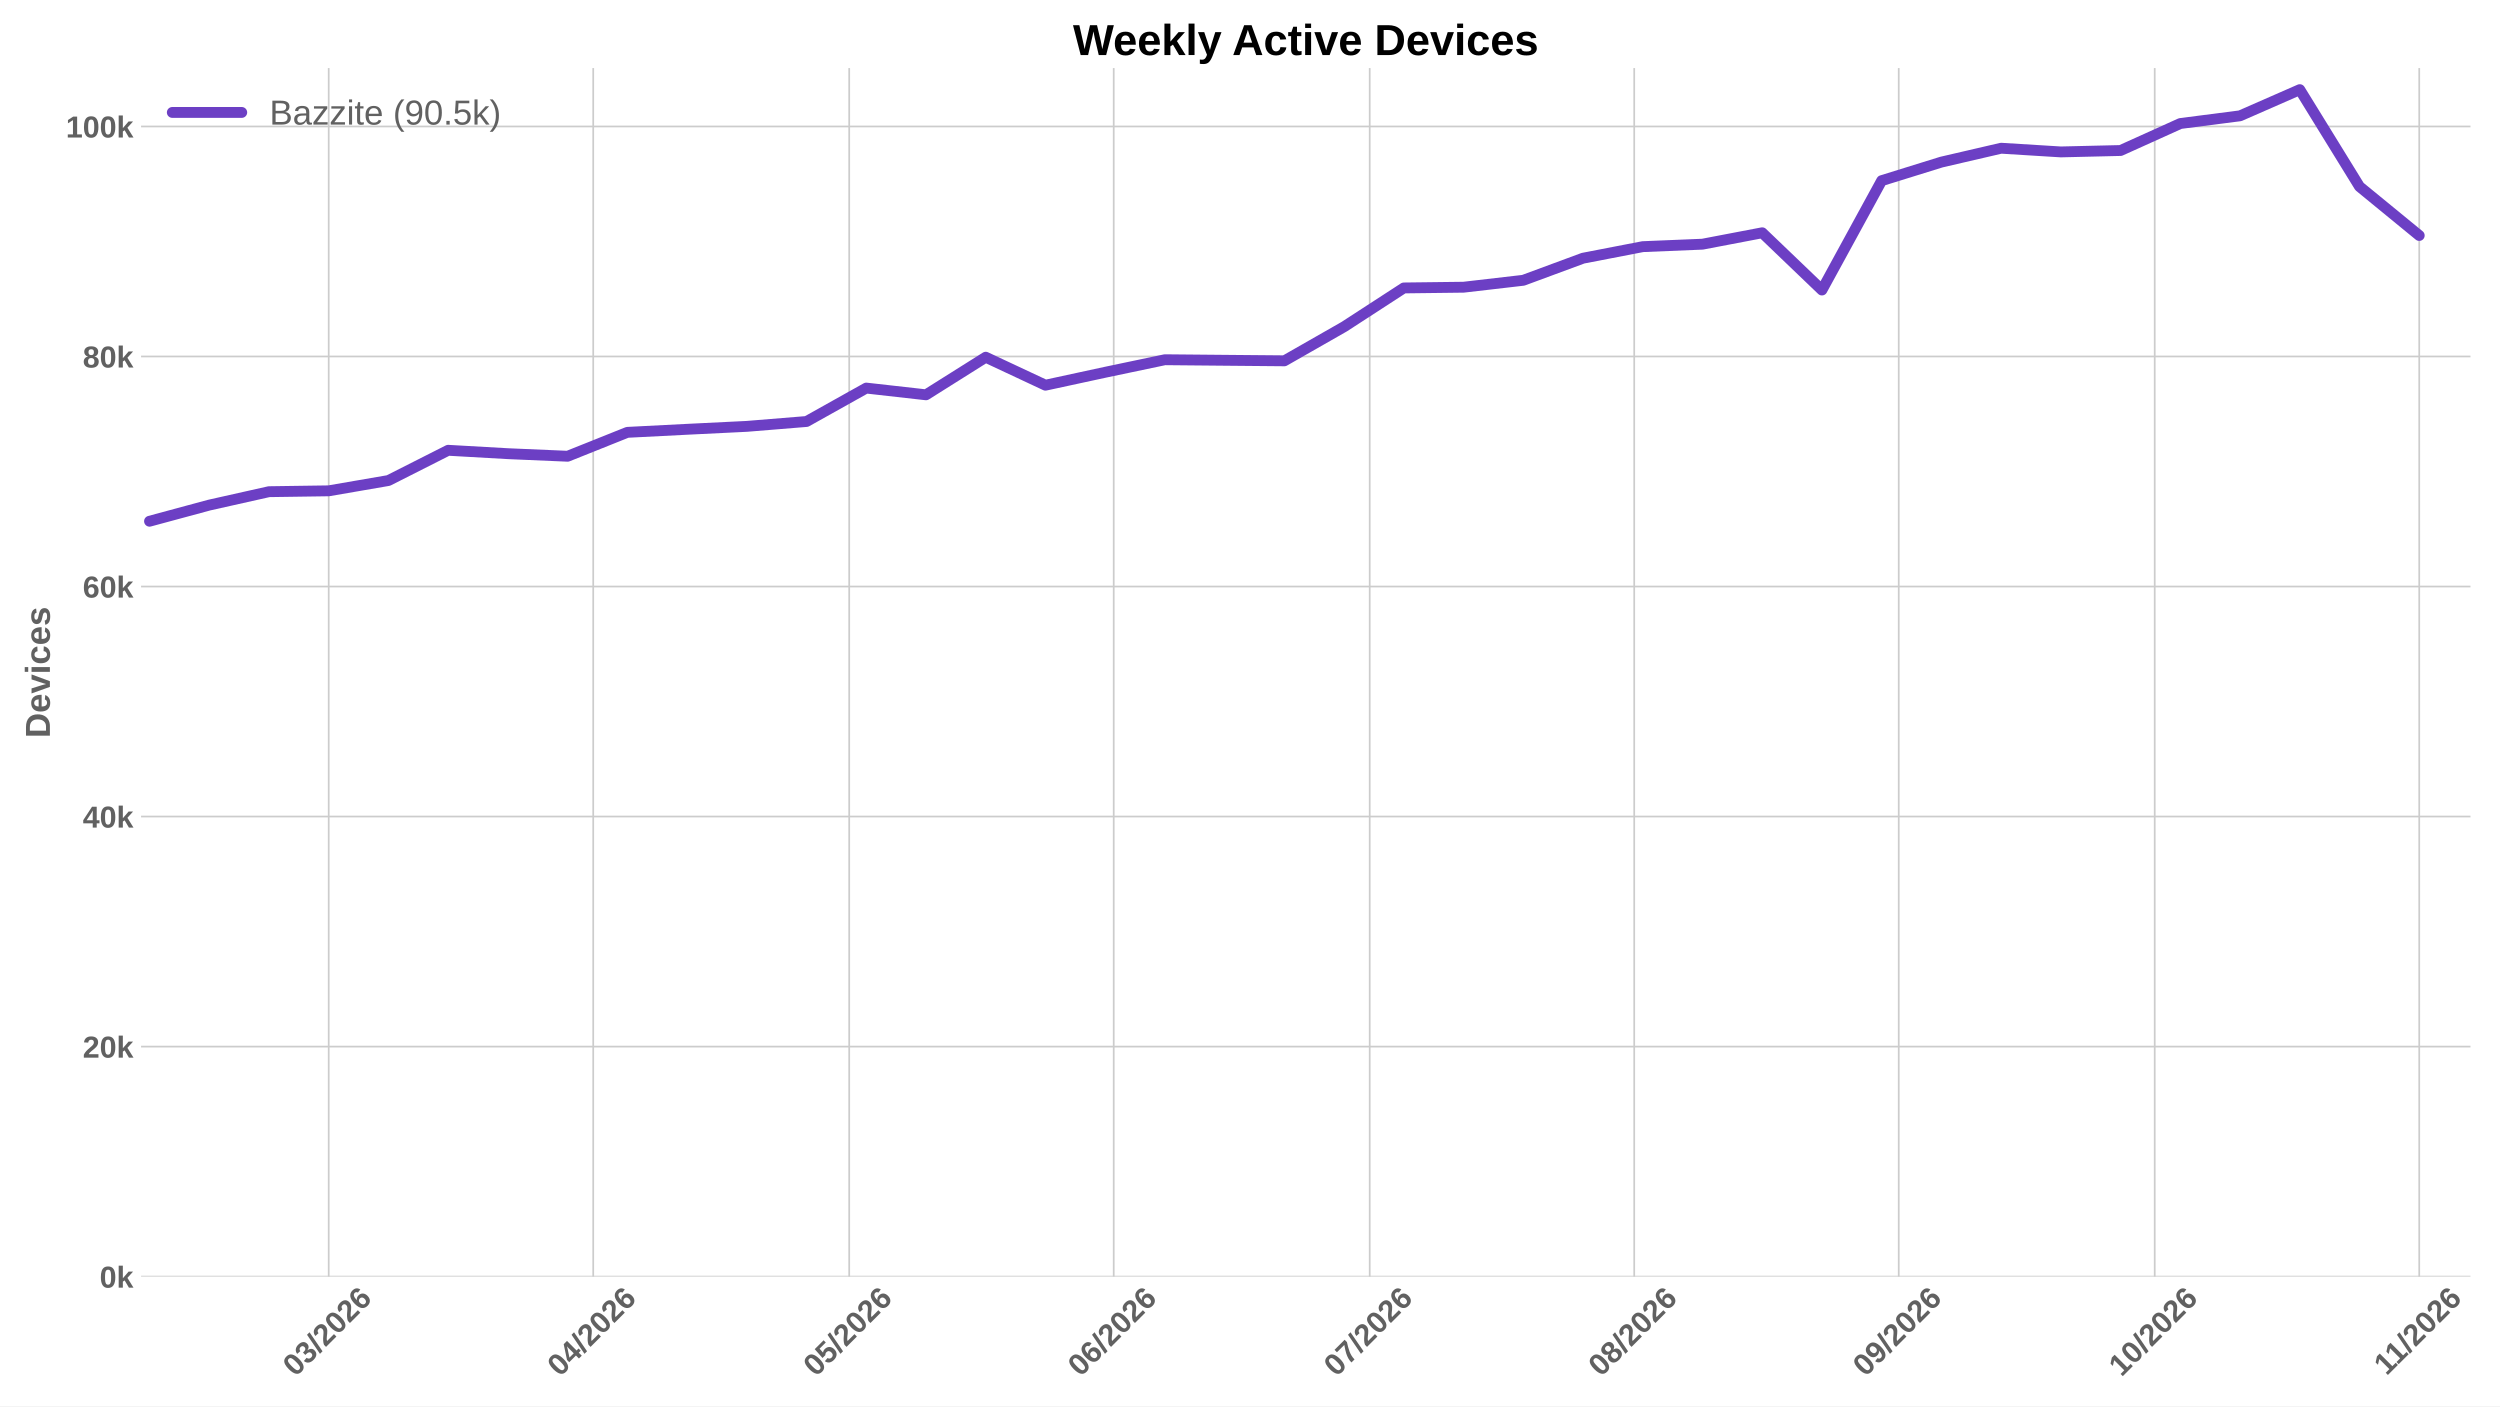
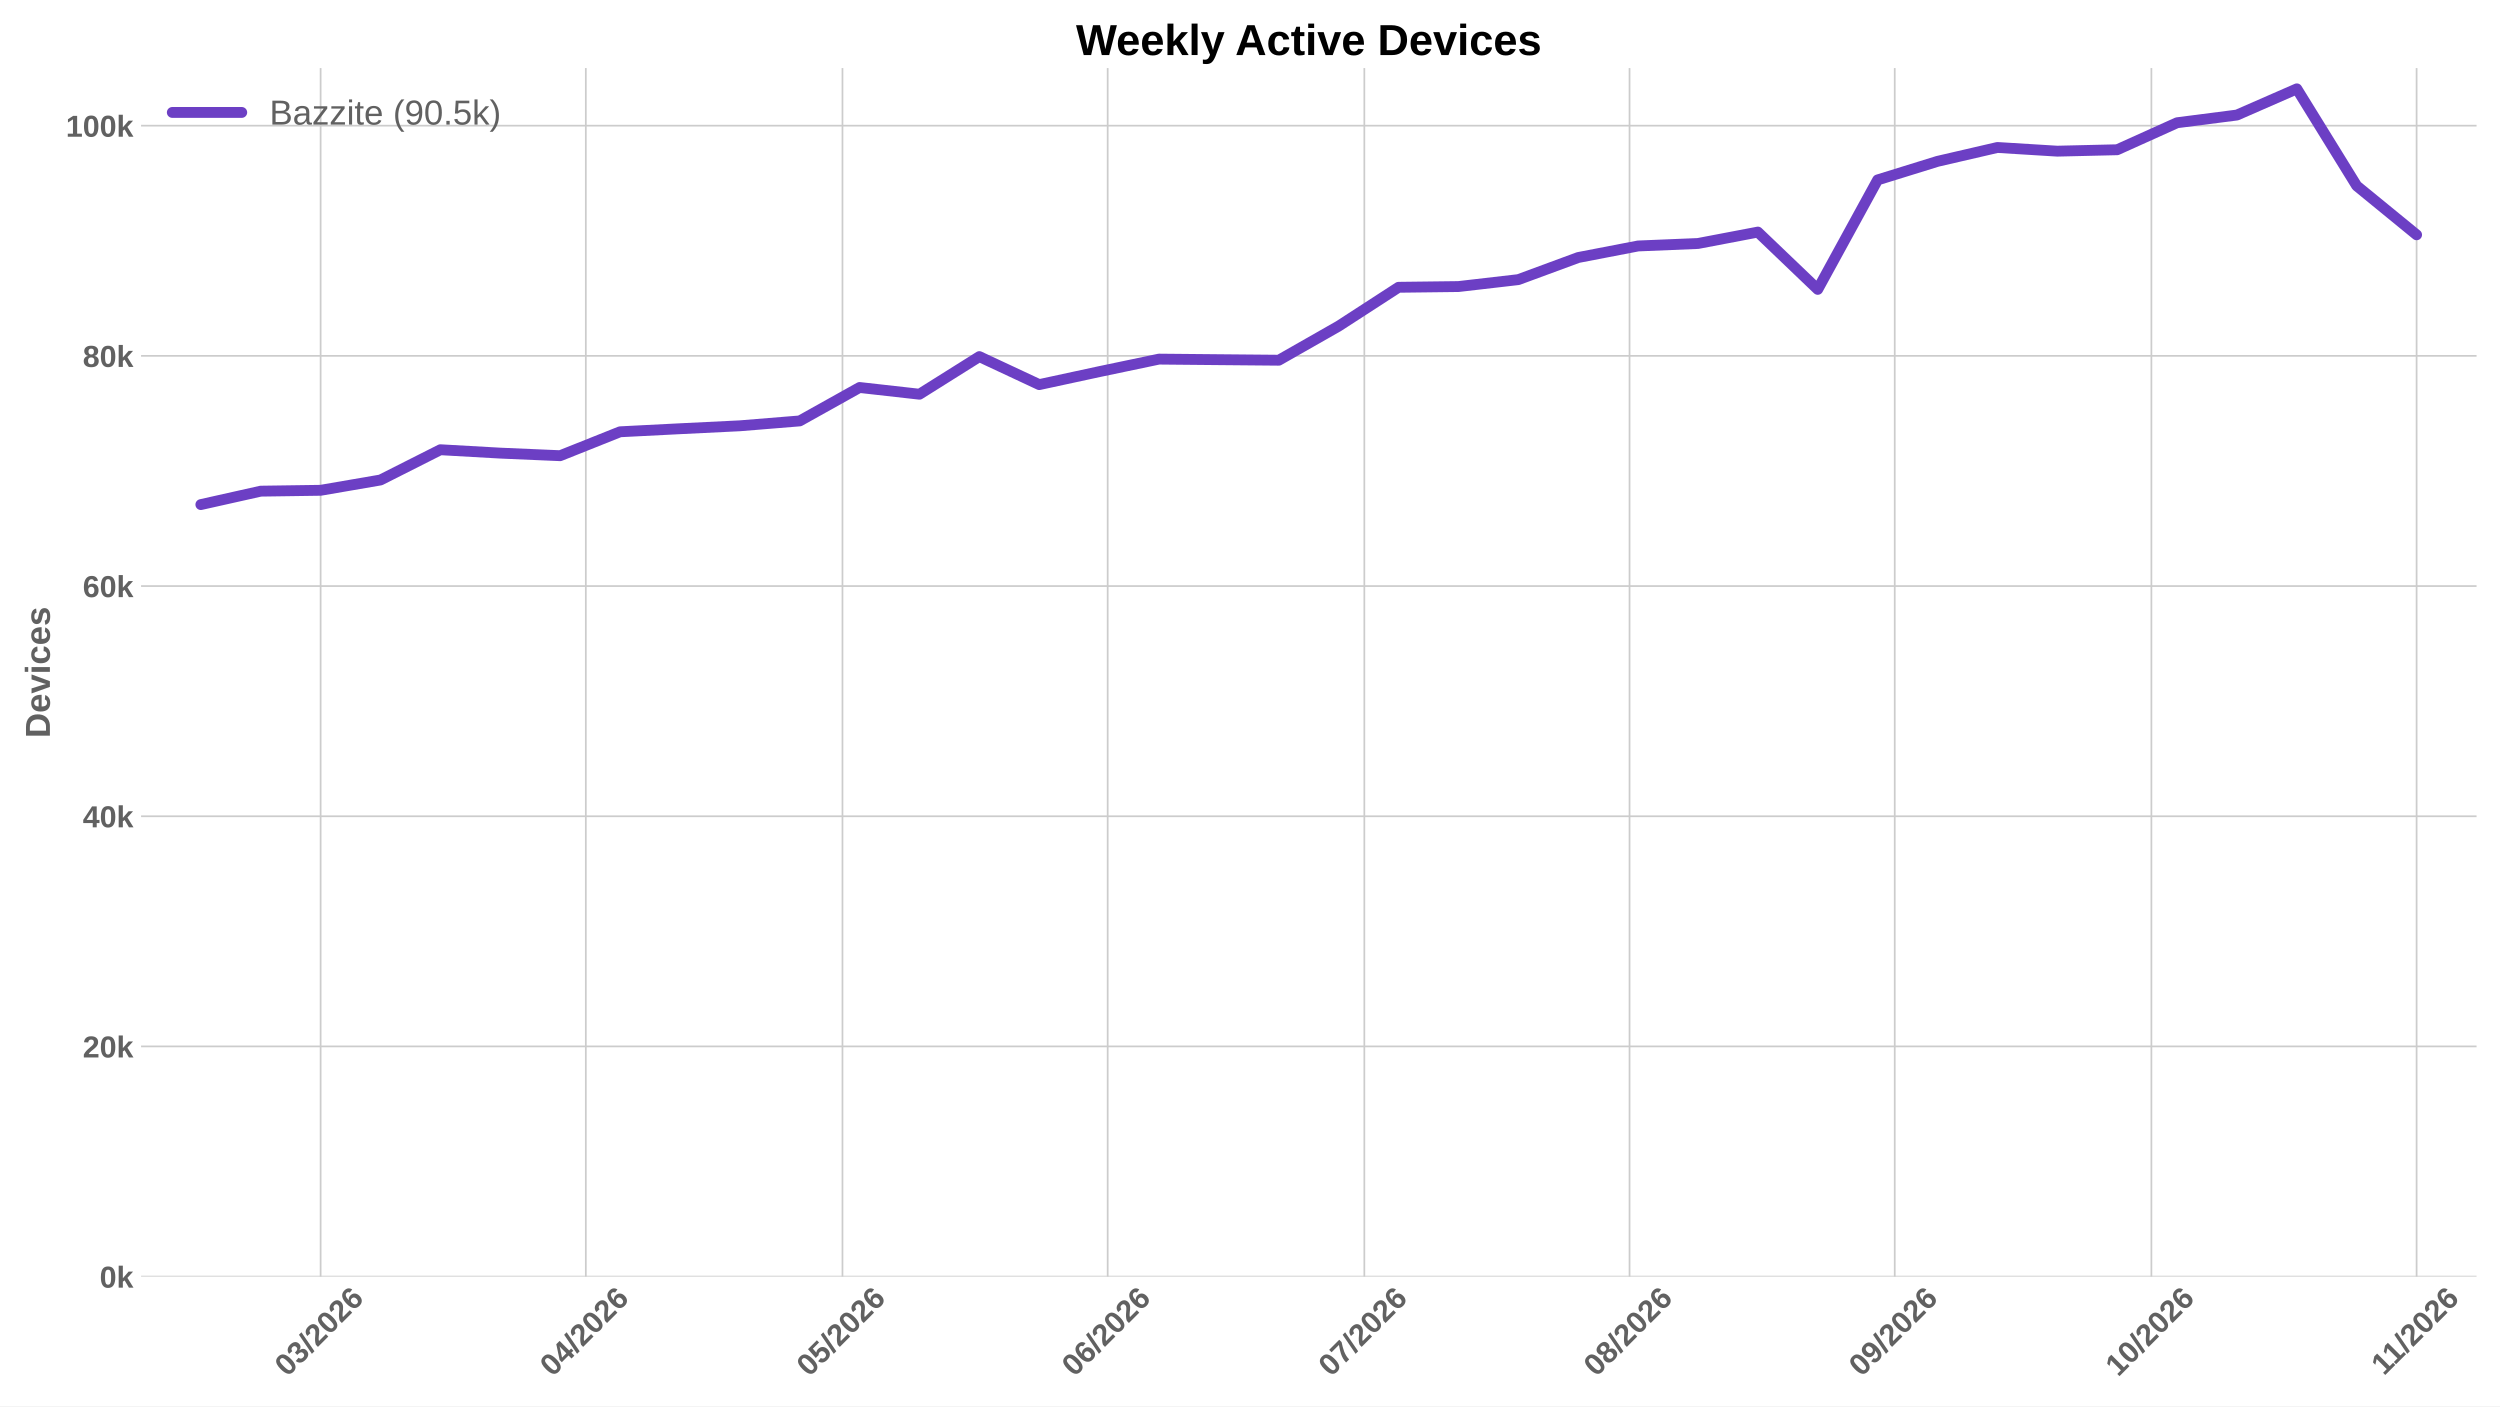
<svg xmlns="http://www.w3.org/2000/svg" xmlns:xlink="http://www.w3.org/1999/xlink" width="1152pt" height="648pt" viewBox="0 0 1152 648" version="1.1">
  <defs>
    <style type="text/css">*{stroke-linejoin: round; stroke-linecap: butt}</style>
  </defs>
  <g id="figure_1">
    <g id="patch_1">
      <path d="M 0 648  L 1152 648  L 1152 0  L 0 0  z " style="fill: #ffffff" />
    </g>
    <g id="axes_1">
      <g id="patch_2">
-         <path d="M 64.996 588.262  L 1138.402 588.262  L 1138.402 31.361  L 64.996 31.361  z " style="fill: #ffffff" />
+         <path d="M 64.996 588.262  L 1141.2 588.262  L 1141.2 31.361  L 64.996 31.361  z " style="fill: #ffffff" />
      </g>
      <g id="matplotlib.axis_1">
        <g id="xtick_1">
          <g id="line2d_1">
-             <path d="M 151.468 588.262  L 151.468 31.361  " clip-path="url(#p8ce4981d0f)" style="fill: none; stroke: #cccccc; stroke-width: 0.8; stroke-linecap: round" />
+             <path d="M 147.742 588.262  L 147.742 31.361  " clip-path="url(#pb27541c6a9)" style="fill: none; stroke: #cccccc; stroke-width: 0.8; stroke-linecap: round" />
          </g>
          <g id="line2d_2" />
          <g id="text_1">
-             <g style="fill: #616161" transform="translate(136.1394 634.7498) rotate(-45) scale(0.14 -0.14)">
+             <g style="fill: #616161" transform="translate(132.4133 634.7498) rotate(-45) scale(0.14 -0.14)">
              <defs>
                <path id="LiberationSans-Bold-13" d="M 3297 2203  Q 3297 1088 2914 512  Q 2531 -63 1766 -63  Q 253 -63 253 2203  Q 253 2994 418 3494  Q 584 3994 915 4231  Q 1247 4469 1791 4469  Q 2572 4469 2934 3903  Q 3297 3338 3297 2203  z M 2416 2203  Q 2416 2813 2356 3150  Q 2297 3488 2165 3634  Q 2034 3781 1784 3781  Q 1519 3781 1383 3632  Q 1247 3484 1189 3148  Q 1131 2813 1131 2203  Q 1131 1600 1192 1261  Q 1253 922 1386 775  Q 1519 628 1772 628  Q 2022 628 2158 783  Q 2294 938 2355 1278  Q 2416 1619 2416 2203  z " transform="scale(0.015625)" />
                <path id="LiberationSans-Bold-16" d="M 3328 1222  Q 3328 603 2922 265  Q 2516 -72 1766 -72  Q 1056 -72 637 254  Q 219 581 147 1197  L 1041 1275  Q 1125 641 1763 641  Q 2078 641 2253 797  Q 2428 953 2428 1275  Q 2428 1569 2215 1725  Q 2003 1881 1584 1881  L 1278 1881  L 1278 2591  L 1566 2591  Q 1944 2591 2134 2745  Q 2325 2900 2325 3188  Q 2325 3459 2173 3614  Q 2022 3769 1731 3769  Q 1459 3769 1292 3619  Q 1125 3469 1100 3194  L 222 3256  Q 291 3825 694 4147  Q 1097 4469 1747 4469  Q 2438 4469 2827 4158  Q 3216 3847 3216 3297  Q 3216 2884 2973 2618  Q 2731 2353 2275 2266  L 2275 2253  Q 2781 2194 3054 1920  Q 3328 1647 3328 1222  z " transform="scale(0.015625)" />
                <path id="LiberationSans-Bold-12" d="M 63 -128  L 972 4638  L 1716 4638  L 822 -128  L 63 -128  z " transform="scale(0.015625)" />
                <path id="LiberationSans-Bold-15" d="M 222 0  L 222 609  Q 394 988 711 1347  Q 1028 1706 1509 2097  Q 1972 2472 2158 2715  Q 2344 2959 2344 3194  Q 2344 3769 1766 3769  Q 1484 3769 1336 3617  Q 1188 3466 1144 3163  L 259 3213  Q 334 3825 717 4147  Q 1100 4469 1759 4469  Q 2472 4469 2853 4144  Q 3234 3819 3234 3231  Q 3234 2922 3112 2672  Q 2991 2422 2800 2211  Q 2609 2000 2376 1815  Q 2144 1631 1925 1456  Q 1706 1281 1526 1103  Q 1347 925 1259 722  L 3303 722  L 3303 0  L 222 0  z " transform="scale(0.015625)" />
                <path id="LiberationSans-Bold-19" d="M 3328 1441  Q 3328 738 2934 337  Q 2541 -63 1847 -63  Q 1069 -63 651 482  Q 234 1028 234 2100  Q 234 3278 657 3873  Q 1081 4469 1869 4469  Q 2428 4469 2751 4222  Q 3075 3975 3209 3456  L 2381 3341  Q 2263 3775 1850 3775  Q 1497 3775 1295 3422  Q 1094 3069 1094 2350  Q 1234 2584 1484 2709  Q 1734 2834 2050 2834  Q 2641 2834 2984 2459  Q 3328 2084 3328 1441  z M 2447 1416  Q 2447 1791 2273 1989  Q 2100 2188 1797 2188  Q 1506 2188 1331 2002  Q 1156 1816 1156 1509  Q 1156 1125 1339 873  Q 1522 622 1819 622  Q 2116 622 2281 833  Q 2447 1044 2447 1416  z " transform="scale(0.015625)" />
              </defs>
              <use xlink:href="#LiberationSans-Bold-13" />
              <use xlink:href="#LiberationSans-Bold-16" transform="translate(55.60938 0)" />
              <use xlink:href="#LiberationSans-Bold-12" transform="translate(111.2188 0)" />
              <use xlink:href="#LiberationSans-Bold-15" transform="translate(139 0)" />
              <use xlink:href="#LiberationSans-Bold-13" transform="translate(194.6094 0)" />
              <use xlink:href="#LiberationSans-Bold-15" transform="translate(250.2188 0)" />
              <use xlink:href="#LiberationSans-Bold-19" transform="translate(305.8281 0)" />
            </g>
          </g>
        </g>
        <g id="xtick_2">
          <g id="line2d_3">
-             <path d="M 273.356 588.262  L 273.356 31.361  " clip-path="url(#p8ce4981d0f)" style="fill: none; stroke: #cccccc; stroke-width: 0.8; stroke-linecap: round" />
+             <path d="M 269.948 588.262  L 269.948 31.361  " clip-path="url(#pb27541c6a9)" style="fill: none; stroke: #cccccc; stroke-width: 0.8; stroke-linecap: round" />
          </g>
          <g id="line2d_4" />
          <g id="text_2">
-             <g style="fill: #616161" transform="translate(258.0281 634.7498) rotate(-45) scale(0.14 -0.14)">
+             <g style="fill: #616161" transform="translate(254.6197 634.7498) rotate(-45) scale(0.14 -0.14)">
              <defs>
                <path id="LiberationSans-Bold-17" d="M 2938 897  L 2938 0  L 2100 0  L 2100 897  L 97 897  L 97 1556  L 1956 4403  L 2938 4403  L 2938 1550  L 3525 1550  L 3525 897  L 2938 897  z M 2100 2991  Q 2100 3159 2111 3356  Q 2122 3553 2128 3609  Q 2047 3434 1834 3103  L 813 1550  L 2100 1550  L 2100 2991  z " transform="scale(0.015625)" />
              </defs>
              <use xlink:href="#LiberationSans-Bold-13" />
              <use xlink:href="#LiberationSans-Bold-17" transform="translate(55.60938 0)" />
              <use xlink:href="#LiberationSans-Bold-12" transform="translate(111.2188 0)" />
              <use xlink:href="#LiberationSans-Bold-15" transform="translate(139 0)" />
              <use xlink:href="#LiberationSans-Bold-13" transform="translate(194.6094 0)" />
              <use xlink:href="#LiberationSans-Bold-15" transform="translate(250.2188 0)" />
              <use xlink:href="#LiberationSans-Bold-19" transform="translate(305.8281 0)" />
            </g>
          </g>
        </g>
        <g id="xtick_3">
          <g id="line2d_5">
-             <path d="M 391.313 588.262  L 391.313 31.361  " clip-path="url(#p8ce4981d0f)" style="fill: none; stroke: #cccccc; stroke-width: 0.8; stroke-linecap: round" />
+             <path d="M 388.212 588.262  L 388.212 31.361  " clip-path="url(#pb27541c6a9)" style="fill: none; stroke: #cccccc; stroke-width: 0.8; stroke-linecap: round" />
          </g>
          <g id="line2d_6" />
          <g id="text_3">
-             <g style="fill: #616161" transform="translate(375.9848 634.7498) rotate(-45) scale(0.14 -0.14)">
+             <g style="fill: #616161" transform="translate(372.8839 634.7498) rotate(-45) scale(0.14 -0.14)">
              <defs>
                <path id="LiberationSans-Bold-18" d="M 3381 1466  Q 3381 766 2945 351  Q 2509 -63 1750 -63  Q 1088 -63 689 235  Q 291 534 197 1100  L 1075 1172  Q 1144 891 1319 762  Q 1494 634 1759 634  Q 2088 634 2283 843  Q 2478 1053 2478 1447  Q 2478 1794 2293 2001  Q 2109 2209 1778 2209  Q 1413 2209 1181 1925  L 325 1925  L 478 4403  L 3125 4403  L 3125 3750  L 1275 3750  L 1203 2638  Q 1522 2919 2000 2919  Q 2628 2919 3004 2528  Q 3381 2138 3381 1466  z " transform="scale(0.015625)" />
              </defs>
              <use xlink:href="#LiberationSans-Bold-13" />
              <use xlink:href="#LiberationSans-Bold-18" transform="translate(55.60938 0)" />
              <use xlink:href="#LiberationSans-Bold-12" transform="translate(111.2188 0)" />
              <use xlink:href="#LiberationSans-Bold-15" transform="translate(139 0)" />
              <use xlink:href="#LiberationSans-Bold-13" transform="translate(194.6094 0)" />
              <use xlink:href="#LiberationSans-Bold-15" transform="translate(250.2188 0)" />
              <use xlink:href="#LiberationSans-Bold-19" transform="translate(305.8281 0)" />
            </g>
          </g>
        </g>
        <g id="xtick_4">
          <g id="line2d_7">
-             <path d="M 513.202 588.262  L 513.202 31.361  " clip-path="url(#p8ce4981d0f)" style="fill: none; stroke: #cccccc; stroke-width: 0.8; stroke-linecap: round" />
+             <path d="M 510.419 588.262  L 510.419 31.361  " clip-path="url(#pb27541c6a9)" style="fill: none; stroke: #cccccc; stroke-width: 0.8; stroke-linecap: round" />
          </g>
          <g id="line2d_8" />
          <g id="text_4">
-             <g style="fill: #616161" transform="translate(497.8735 634.7498) rotate(-45) scale(0.14 -0.14)">
+             <g style="fill: #616161" transform="translate(495.0902 634.7498) rotate(-45) scale(0.14 -0.14)">
              <use xlink:href="#LiberationSans-Bold-13" />
              <use xlink:href="#LiberationSans-Bold-19" transform="translate(55.60938 0)" />
              <use xlink:href="#LiberationSans-Bold-12" transform="translate(111.2188 0)" />
              <use xlink:href="#LiberationSans-Bold-15" transform="translate(139 0)" />
              <use xlink:href="#LiberationSans-Bold-13" transform="translate(194.6094 0)" />
              <use xlink:href="#LiberationSans-Bold-15" transform="translate(250.2188 0)" />
              <use xlink:href="#LiberationSans-Bold-19" transform="translate(305.8281 0)" />
            </g>
          </g>
        </g>
        <g id="xtick_5">
          <g id="line2d_9">
-             <path d="M 631.159 588.262  L 631.159 31.361  " clip-path="url(#p8ce4981d0f)" style="fill: none; stroke: #cccccc; stroke-width: 0.8; stroke-linecap: round" />
+             <path d="M 628.683 588.262  L 628.683 31.361  " clip-path="url(#pb27541c6a9)" style="fill: none; stroke: #cccccc; stroke-width: 0.8; stroke-linecap: round" />
          </g>
          <g id="line2d_10" />
          <g id="text_5">
-             <g style="fill: #616161" transform="translate(615.8302 634.7498) rotate(-45) scale(0.14 -0.14)">
+             <g style="fill: #616161" transform="translate(613.3545 634.7498) rotate(-45) scale(0.14 -0.14)">
              <defs>
                <path id="LiberationSans-Bold-1a" d="M 3278 3706  Q 2981 3238 2717 2797  Q 2453 2356 2256 1911  Q 2059 1466 1945 995  Q 1831 525 1831 0  L 916 0  Q 916 550 1059 1064  Q 1203 1578 1475 2111  Q 1747 2644 2463 3681  L 275 3681  L 275 4403  L 3278 4403  L 3278 3706  z " transform="scale(0.015625)" />
              </defs>
              <use xlink:href="#LiberationSans-Bold-13" />
              <use xlink:href="#LiberationSans-Bold-1a" transform="translate(55.60938 0)" />
              <use xlink:href="#LiberationSans-Bold-12" transform="translate(111.2188 0)" />
              <use xlink:href="#LiberationSans-Bold-15" transform="translate(139 0)" />
              <use xlink:href="#LiberationSans-Bold-13" transform="translate(194.6094 0)" />
              <use xlink:href="#LiberationSans-Bold-15" transform="translate(250.2188 0)" />
              <use xlink:href="#LiberationSans-Bold-19" transform="translate(305.8281 0)" />
            </g>
          </g>
        </g>
        <g id="xtick_6">
          <g id="line2d_11">
-             <path d="M 753.047 588.262  L 753.047 31.361  " clip-path="url(#p8ce4981d0f)" style="fill: none; stroke: #cccccc; stroke-width: 0.8; stroke-linecap: round" />
+             <path d="M 750.889 588.262  L 750.889 31.361  " clip-path="url(#pb27541c6a9)" style="fill: none; stroke: #cccccc; stroke-width: 0.8; stroke-linecap: round" />
          </g>
          <g id="line2d_12" />
          <g id="text_6">
-             <g style="fill: #616161" transform="translate(737.7189 634.7498) rotate(-45) scale(0.14 -0.14)">
+             <g style="fill: #616161" transform="translate(735.5608 634.7498) rotate(-45) scale(0.14 -0.14)">
              <defs>
                <path id="LiberationSans-Bold-1b" d="M 3363 1241  Q 3363 622 2953 279  Q 2544 -63 1784 -63  Q 1031 -63 617 278  Q 203 619 203 1234  Q 203 1656 447 1945  Q 691 2234 1100 2303  L 1100 2316  Q 744 2394 525 2669  Q 306 2944 306 3303  Q 306 3844 689 4156  Q 1072 4469 1772 4469  Q 2488 4469 2870 4164  Q 3253 3859 3253 3297  Q 3253 2938 3036 2666  Q 2819 2394 2453 2322  L 2453 2309  Q 2878 2241 3120 1961  Q 3363 1681 3363 1241  z M 2350 3250  Q 2350 3563 2206 3708  Q 2063 3853 1772 3853  Q 1203 3853 1203 3250  Q 1203 2619 1778 2619  Q 2066 2619 2208 2766  Q 2350 2913 2350 3250  z M 2453 1313  Q 2453 2003 1766 2003  Q 1447 2003 1276 1822  Q 1106 1641 1106 1300  Q 1106 913 1275 734  Q 1444 556 1791 556  Q 2131 556 2292 734  Q 2453 913 2453 1313  z " transform="scale(0.015625)" />
              </defs>
              <use xlink:href="#LiberationSans-Bold-13" />
              <use xlink:href="#LiberationSans-Bold-1b" transform="translate(55.60938 0)" />
              <use xlink:href="#LiberationSans-Bold-12" transform="translate(111.2188 0)" />
              <use xlink:href="#LiberationSans-Bold-15" transform="translate(139 0)" />
              <use xlink:href="#LiberationSans-Bold-13" transform="translate(194.6094 0)" />
              <use xlink:href="#LiberationSans-Bold-15" transform="translate(250.2188 0)" />
              <use xlink:href="#LiberationSans-Bold-19" transform="translate(305.8281 0)" />
            </g>
          </g>
        </g>
        <g id="xtick_7">
          <g id="line2d_13">
-             <path d="M 874.936 588.262  L 874.936 31.361  " clip-path="url(#p8ce4981d0f)" style="fill: none; stroke: #cccccc; stroke-width: 0.8; stroke-linecap: round" />
+             <path d="M 873.096 588.262  L 873.096 31.361  " clip-path="url(#pb27541c6a9)" style="fill: none; stroke: #cccccc; stroke-width: 0.8; stroke-linecap: round" />
          </g>
          <g id="line2d_14" />
          <g id="text_7">
-             <g style="fill: #616161" transform="translate(859.6075 634.7498) rotate(-45) scale(0.14 -0.14)">
+             <g style="fill: #616161" transform="translate(857.7672 634.7498) rotate(-45) scale(0.14 -0.14)">
              <defs>
                <path id="LiberationSans-Bold-1c" d="M 3322 2272  Q 3322 1100 2894 518  Q 2466 -63 1678 -63  Q 1097 -63 767 185  Q 438 434 300 972  L 1125 1088  Q 1247 628 1688 628  Q 2056 628 2254 981  Q 2453 1334 2459 2028  Q 2341 1794 2070 1661  Q 1800 1528 1488 1528  Q 906 1528 564 1923  Q 222 2319 222 2994  Q 222 3688 623 4078  Q 1025 4469 1759 4469  Q 2550 4469 2936 3920  Q 3322 3372 3322 2272  z M 2394 2888  Q 2394 3297 2214 3539  Q 2034 3781 1738 3781  Q 1447 3781 1280 3570  Q 1113 3359 1113 2988  Q 1113 2622 1278 2401  Q 1444 2181 1741 2181  Q 2022 2181 2208 2373  Q 2394 2566 2394 2888  z " transform="scale(0.015625)" />
              </defs>
              <use xlink:href="#LiberationSans-Bold-13" />
              <use xlink:href="#LiberationSans-Bold-1c" transform="translate(55.60938 0)" />
              <use xlink:href="#LiberationSans-Bold-12" transform="translate(111.2188 0)" />
              <use xlink:href="#LiberationSans-Bold-15" transform="translate(139 0)" />
              <use xlink:href="#LiberationSans-Bold-13" transform="translate(194.6094 0)" />
              <use xlink:href="#LiberationSans-Bold-15" transform="translate(250.2188 0)" />
              <use xlink:href="#LiberationSans-Bold-19" transform="translate(305.8281 0)" />
            </g>
          </g>
        </g>
        <g id="xtick_8">
          <g id="line2d_15">
-             <path d="M 992.893 588.262  L 992.893 31.361  " clip-path="url(#p8ce4981d0f)" style="fill: none; stroke: #cccccc; stroke-width: 0.8; stroke-linecap: round" />
+             <path d="M 991.36 588.262  L 991.36 31.361  " clip-path="url(#pb27541c6a9)" style="fill: none; stroke: #cccccc; stroke-width: 0.8; stroke-linecap: round" />
          </g>
          <g id="line2d_16" />
          <g id="text_8">
-             <g style="fill: #616161" transform="translate(977.5642 634.7498) rotate(-45) scale(0.14 -0.14)">
+             <g style="fill: #616161" transform="translate(976.0314 634.7498) rotate(-45) scale(0.14 -0.14)">
              <defs>
                <path id="LiberationSans-Bold-14" d="M 403 0  L 403 653  L 1494 653  L 1494 3656  L 438 2997  L 438 3688  L 1541 4403  L 2372 4403  L 2372 653  L 3381 653  L 3381 0  L 403 0  z " transform="scale(0.015625)" />
              </defs>
              <use xlink:href="#LiberationSans-Bold-14" />
              <use xlink:href="#LiberationSans-Bold-13" transform="translate(55.60938 0)" />
              <use xlink:href="#LiberationSans-Bold-12" transform="translate(111.2188 0)" />
              <use xlink:href="#LiberationSans-Bold-15" transform="translate(139 0)" />
              <use xlink:href="#LiberationSans-Bold-13" transform="translate(194.6094 0)" />
              <use xlink:href="#LiberationSans-Bold-15" transform="translate(250.2188 0)" />
              <use xlink:href="#LiberationSans-Bold-19" transform="translate(305.8281 0)" />
            </g>
          </g>
        </g>
        <g id="xtick_9">
          <g id="line2d_17">
-             <path d="M 1114.781 588.262  L 1114.781 31.361  " clip-path="url(#p8ce4981d0f)" style="fill: none; stroke: #cccccc; stroke-width: 0.8; stroke-linecap: round" />
+             <path d="M 1113.566 588.262  L 1113.566 31.361  " clip-path="url(#pb27541c6a9)" style="fill: none; stroke: #cccccc; stroke-width: 0.8; stroke-linecap: round" />
          </g>
          <g id="line2d_18" />
          <g id="text_9">
-             <g style="fill: #616161" transform="translate(1099.726 634.2038) rotate(-45) scale(0.14 -0.14)">
+             <g style="fill: #616161" transform="translate(1098.511 634.2038) rotate(-45) scale(0.14 -0.14)">
              <use xlink:href="#LiberationSans-Bold-14" />
              <use xlink:href="#LiberationSans-Bold-14" transform="translate(50.09375 0)" />
              <use xlink:href="#LiberationSans-Bold-12" transform="translate(105.7031 0)" />
              <use xlink:href="#LiberationSans-Bold-15" transform="translate(133.4844 0)" />
              <use xlink:href="#LiberationSans-Bold-13" transform="translate(189.0938 0)" />
              <use xlink:href="#LiberationSans-Bold-15" transform="translate(244.7031 0)" />
              <use xlink:href="#LiberationSans-Bold-19" transform="translate(300.3125 0)" />
            </g>
          </g>
        </g>
      </g>
      <g id="matplotlib.axis_2">
        <g id="ytick_1">
          <g id="line2d_19">
-             <path d="M 64.996 588.262  L 1138.402 588.262  " clip-path="url(#p8ce4981d0f)" style="fill: none; stroke: #cccccc; stroke-width: 0.8; stroke-linecap: round" />
+             <path d="M 64.996 588.262  L 1141.2 588.262  " clip-path="url(#pb27541c6a9)" style="fill: none; stroke: #cccccc; stroke-width: 0.8; stroke-linecap: round" />
          </g>
          <g id="line2d_20" />
          <g id="text_10">
            <g style="fill: #616161" transform="translate(45.925 593.3584) scale(0.14 -0.14)">
              <defs>
                <path id="LiberationSans-Bold-4e" d="M 2606 0  L 1703 1531  L 1325 1269  L 1325 0  L 447 0  L 447 4638  L 1325 4638  L 1325 1981  L 2531 3381  L 3475 3381  L 2288 2063  L 3566 0  L 2606 0  z " transform="scale(0.015625)" />
              </defs>
              <use xlink:href="#LiberationSans-Bold-13" />
              <use xlink:href="#LiberationSans-Bold-4e" transform="translate(55.60938 0)" />
            </g>
          </g>
        </g>
        <g id="ytick_2">
          <g id="line2d_21">
-             <path d="M 64.996 482.264  L 1138.402 482.264  " clip-path="url(#p8ce4981d0f)" style="fill: none; stroke: #cccccc; stroke-width: 0.8; stroke-linecap: round" />
+             <path d="M 64.996 482.193  L 1141.2 482.193  " clip-path="url(#pb27541c6a9)" style="fill: none; stroke: #cccccc; stroke-width: 0.8; stroke-linecap: round" />
          </g>
          <g id="line2d_22" />
          <g id="text_11">
-             <g style="fill: #616161" transform="translate(38.13969 487.3599) scale(0.14 -0.14)">
+             <g style="fill: #616161" transform="translate(38.13969 487.2891) scale(0.14 -0.14)">
              <use xlink:href="#LiberationSans-Bold-15" />
              <use xlink:href="#LiberationSans-Bold-13" transform="translate(55.60938 0)" />
              <use xlink:href="#LiberationSans-Bold-4e" transform="translate(111.2188 0)" />
            </g>
          </g>
        </g>
        <g id="ytick_3">
          <g id="line2d_23">
-             <path d="M 64.996 376.265  L 1138.402 376.265  " clip-path="url(#p8ce4981d0f)" style="fill: none; stroke: #cccccc; stroke-width: 0.8; stroke-linecap: round" />
+             <path d="M 64.996 376.124  L 1141.2 376.124  " clip-path="url(#pb27541c6a9)" style="fill: none; stroke: #cccccc; stroke-width: 0.8; stroke-linecap: round" />
          </g>
          <g id="line2d_24" />
          <g id="text_12">
-             <g style="fill: #616161" transform="translate(38.13969 381.3614) scale(0.14 -0.14)">
+             <g style="fill: #616161" transform="translate(38.13969 381.2198) scale(0.14 -0.14)">
              <use xlink:href="#LiberationSans-Bold-17" />
              <use xlink:href="#LiberationSans-Bold-13" transform="translate(55.60938 0)" />
              <use xlink:href="#LiberationSans-Bold-4e" transform="translate(111.2188 0)" />
            </g>
          </g>
        </g>
        <g id="ytick_4">
          <g id="line2d_25">
-             <path d="M 64.996 270.267  L 1138.402 270.267  " clip-path="url(#p8ce4981d0f)" style="fill: none; stroke: #cccccc; stroke-width: 0.8; stroke-linecap: round" />
+             <path d="M 64.996 270.054  L 1141.2 270.054  " clip-path="url(#pb27541c6a9)" style="fill: none; stroke: #cccccc; stroke-width: 0.8; stroke-linecap: round" />
          </g>
          <g id="line2d_26" />
          <g id="text_13">
-             <g style="fill: #616161" transform="translate(38.13969 275.3629) scale(0.14 -0.14)">
+             <g style="fill: #616161" transform="translate(38.13969 275.1504) scale(0.14 -0.14)">
              <use xlink:href="#LiberationSans-Bold-19" />
              <use xlink:href="#LiberationSans-Bold-13" transform="translate(55.60938 0)" />
              <use xlink:href="#LiberationSans-Bold-4e" transform="translate(111.2188 0)" />
            </g>
          </g>
        </g>
        <g id="ytick_5">
          <g id="line2d_27">
-             <path d="M 64.996 164.268  L 1138.402 164.268  " clip-path="url(#p8ce4981d0f)" style="fill: none; stroke: #cccccc; stroke-width: 0.8; stroke-linecap: round" />
+             <path d="M 64.996 163.985  L 1141.2 163.985  " clip-path="url(#pb27541c6a9)" style="fill: none; stroke: #cccccc; stroke-width: 0.8; stroke-linecap: round" />
          </g>
          <g id="line2d_28" />
          <g id="text_14">
-             <g style="fill: #616161" transform="translate(38.13969 169.3643) scale(0.14 -0.14)">
+             <g style="fill: #616161" transform="translate(38.13969 169.0811) scale(0.14 -0.14)">
              <use xlink:href="#LiberationSans-Bold-1b" />
              <use xlink:href="#LiberationSans-Bold-13" transform="translate(55.60938 0)" />
              <use xlink:href="#LiberationSans-Bold-4e" transform="translate(111.2188 0)" />
            </g>
          </g>
        </g>
        <g id="ytick_6">
          <g id="line2d_29">
-             <path d="M 64.996 58.27  L 1138.402 58.27  " clip-path="url(#p8ce4981d0f)" style="fill: none; stroke: #cccccc; stroke-width: 0.8; stroke-linecap: round" />
+             <path d="M 64.996 57.916  L 1141.2 57.916  " clip-path="url(#pb27541c6a9)" style="fill: none; stroke: #cccccc; stroke-width: 0.8; stroke-linecap: round" />
          </g>
          <g id="line2d_30" />
          <g id="text_15">
-             <g style="fill: #616161" transform="translate(30.35438 63.36579) scale(0.14 -0.14)">
+             <g style="fill: #616161" transform="translate(30.35438 63.01173) scale(0.14 -0.14)">
              <use xlink:href="#LiberationSans-Bold-14" />
              <use xlink:href="#LiberationSans-Bold-13" transform="translate(55.60938 0)" />
              <use xlink:href="#LiberationSans-Bold-13" transform="translate(111.2188 0)" />
              <use xlink:href="#LiberationSans-Bold-4e" transform="translate(166.8281 0)" />
            </g>
          </g>
        </g>
        <g id="text_16">
          <g style="fill: #616161" transform="translate(22.98719 340.0552) rotate(-90) scale(0.16 -0.16)">
            <defs>
              <path id="LiberationSans-Bold-27" d="M 4353 2234  Q 4353 1553 4086 1045  Q 3819 538 3330 269  Q 2841 0 2209 0  L 428 0  L 428 4403  L 2022 4403  Q 3134 4403 3743 3842  Q 4353 3281 4353 2234  z M 3425 2234  Q 3425 2944 3056 3317  Q 2688 3691 2003 3691  L 1350 3691  L 1350 713  L 2131 713  Q 2725 713 3075 1122  Q 3425 1531 3425 2234  z " transform="scale(0.015625)" />
              <path id="LiberationSans-Bold-48" d="M 1831 -63  Q 1069 -63 659 389  Q 250 841 250 1706  Q 250 2544 665 2994  Q 1081 3444 1844 3444  Q 2572 3444 2956 2961  Q 3341 2478 3341 1547  L 3341 1522  L 1172 1522  Q 1172 1028 1355 776  Q 1538 525 1875 525  Q 2341 525 2463 928  L 3291 856  Q 2931 -63 1831 -63  z M 1831 2891  Q 1522 2891 1355 2675  Q 1188 2459 1178 2072  L 2491 2072  Q 2466 2481 2294 2686  Q 2122 2891 1831 2891  z " transform="scale(0.015625)" />
              <path id="LiberationSans-Bold-59" d="M 2284 0  L 1234 0  L 25 3381  L 953 3381  L 1544 1491  Q 1591 1334 1766 709  Q 1797 838 1894 1159  Q 1991 1481 2613 3381  L 3531 3381  L 2284 0  z " transform="scale(0.015625)" />
              <path id="LiberationSans-Bold-4c" d="M 447 3991  L 447 4638  L 1325 4638  L 1325 3991  L 447 3991  z M 447 0  L 447 3381  L 1325 3381  L 1325 0  L 447 0  z " transform="scale(0.015625)" />
              <path id="LiberationSans-Bold-46" d="M 1856 -63  Q 1088 -63 669 395  Q 250 853 250 1672  Q 250 2509 672 2976  Q 1094 3444 1869 3444  Q 2466 3444 2856 3144  Q 3247 2844 3347 2316  L 2463 2272  Q 2425 2531 2275 2686  Q 2125 2841 1850 2841  Q 1172 2841 1172 1706  Q 1172 538 1863 538  Q 2113 538 2281 695  Q 2450 853 2491 1166  L 3372 1125  Q 3325 778 3123 506  Q 2922 234 2594 85  Q 2266 -63 1856 -63  z " transform="scale(0.015625)" />
              <path id="LiberationSans-Bold-56" d="M 3297 988  Q 3297 497 2895 217  Q 2494 -63 1784 -63  Q 1088 -63 717 157  Q 347 378 225 844  L 997 959  Q 1063 719 1223 619  Q 1384 519 1784 519  Q 2153 519 2322 612  Q 2491 706 2491 906  Q 2491 1069 2355 1164  Q 2219 1259 1894 1325  Q 1150 1472 890 1598  Q 631 1725 495 1926  Q 359 2128 359 2422  Q 359 2906 732 3176  Q 1106 3447 1791 3447  Q 2394 3447 2761 3212  Q 3128 2978 3219 2534  L 2441 2453  Q 2403 2659 2256 2761  Q 2109 2863 1791 2863  Q 1478 2863 1322 2783  Q 1166 2703 1166 2516  Q 1166 2369 1286 2283  Q 1406 2197 1691 2141  Q 2088 2059 2395 1973  Q 2703 1888 2889 1769  Q 3075 1650 3186 1464  Q 3297 1278 3297 988  z " transform="scale(0.015625)" />
            </defs>
            <use xlink:href="#LiberationSans-Bold-27" />
            <use xlink:href="#LiberationSans-Bold-48" transform="translate(72.21875 0)" />
            <use xlink:href="#LiberationSans-Bold-59" transform="translate(127.8281 0)" />
            <use xlink:href="#LiberationSans-Bold-4c" transform="translate(183.4375 0)" />
            <use xlink:href="#LiberationSans-Bold-46" transform="translate(211.2188 0)" />
            <use xlink:href="#LiberationSans-Bold-48" transform="translate(266.8281 0)" />
            <use xlink:href="#LiberationSans-Bold-56" transform="translate(322.4375 0)" />
          </g>
        </g>
      </g>
      <g id="line2d_31">
-         <path d="M 68.898 240.184  L 96.421 232.748  L 123.945 226.569  L 151.468 226.171  L 178.991 221.423  L 206.514 207.494  L 234.038 209.053  L 261.561 210.24  L 289.084 199.226  L 316.607 197.822  L 344.13 196.47  L 371.654 194.223  L 399.177 178.827  L 426.7 181.927  L 454.223 164.607  L 481.747 177.502  L 509.27 171.545  L 536.793 165.763  L 564.316 166.022  L 591.84 166.272  L 619.363 150.557  L 646.886 132.686  L 674.409 132.347  L 701.933 129.156  L 729.456 118.98  L 756.979 113.659  L 784.502 112.52  L 812.026 107.262  L 839.549 133.645  L 867.072 83.243  L 894.595 74.694  L 922.119 68.302  L 949.642 70.004  L 977.165 69.352  L 1004.688 56.918  L 1032.212 53.367  L 1059.735 41.305  L 1087.258 85.967  L 1114.781 108.513  " clip-path="url(#p8ce4981d0f)" style="fill: none; stroke: #6c3fc4; stroke-width: 5; stroke-linecap: round" />
+         <path d="M 92.552 232.511  L 120.147 226.327  L 147.742 225.929  L 175.337 221.177  L 202.932 207.24  L 230.527 208.799  L 258.122 209.987  L 285.717 198.967  L 313.312 197.561  L 340.907 196.209  L 368.502 193.96  L 396.097 178.554  L 423.692 181.656  L 451.286 164.324  L 478.881 177.228  L 506.476 171.267  L 534.071 165.48  L 561.666 165.74  L 589.261 165.99  L 616.856 150.265  L 644.451 132.382  L 672.046 132.042  L 699.641 128.849  L 727.236 118.667  L 754.831 113.342  L 782.426 112.202  L 810.021 106.941  L 837.616 133.341  L 865.211 82.905  L 892.806 74.351  L 920.401 67.955  L 947.996 69.657  L 975.591 69.005  L 1003.186 56.563  L 1030.781 53.01  L 1058.376 40.939  L 1085.971 85.631  L 1113.566 108.192  " clip-path="url(#pb27541c6a9)" style="fill: none; stroke: #6c3fc4; stroke-width: 5; stroke-linecap: round" />
      </g>
      <g id="patch_3">
        <path d="M 64.996 588.262  L 64.996 31.361  " style="fill: none" />
      </g>
      <g id="patch_4">
-         <path d="M 1138.402 588.262  L 1138.402 31.361  " style="fill: none" />
+         <path d="M 1141.2 588.262  L 1141.2 31.361  " style="fill: none" />
      </g>
      <g id="patch_5">
-         <path d="M 64.996 588.262  L 1138.402 588.262  " style="fill: none" />
+         <path d="M 64.996 588.262  L 1141.2 588.262  " style="fill: none" />
      </g>
      <g id="patch_6">
-         <path d="M 64.996 31.361  L 1138.402 31.361  " style="fill: none" />
+         <path d="M 64.996 31.361  L 1141.2 31.361  " style="fill: none" />
      </g>
      <g id="text_17">
-         <g transform="translate(494.416 25.36055) scale(0.2 -0.2)">
+         <g transform="translate(495.815 25.36055) scale(0.2 -0.2)">
          <defs>
            <path id="LiberationSans-Bold-3a" d="M 4897 0  L 3803 0  L 3206 2547  Q 3097 2997 3022 3488  Q 2947 3078 2900 2864  Q 2853 2650 2234 0  L 1141 0  L 6 4403  L 941 4403  L 1578 1559  L 1722 872  Q 1809 1306 1892 1701  Q 1975 2097 2516 4403  L 3547 4403  L 4103 2059  Q 4169 1797 4325 872  L 4403 1234  L 4569 1953  L 5100 4403  L 6034 4403  L 4897 0  z " transform="scale(0.015625)" />
            <path id="LiberationSans-Bold-4f" d="M 447 0  L 447 4638  L 1325 4638  L 1325 0  L 447 0  z " transform="scale(0.015625)" />
            <path id="LiberationSans-Bold-5c" d="M 884 -1328  Q 569 -1328 331 -1288  L 331 -663  Q 497 -688 634 -688  Q 822 -688 945 -628  Q 1069 -569 1167 -431  Q 1266 -294 1388 34  L 50 3381  L 978 3381  L 1509 1797  Q 1634 1456 1825 753  L 1903 1050  L 2106 1784  L 2606 3381  L 3525 3381  L 2188 -178  Q 1919 -828 1630 -1078  Q 1341 -1328 884 -1328  z " transform="scale(0.015625)" />
            <path id="LiberationSans-Bold-3" transform="scale(0.015625)" />
            <path id="LiberationSans-Bold-24" d="M 3541 0  L 3150 1125  L 1472 1125  L 1081 0  L 159 0  L 1766 4403  L 2853 4403  L 4453 0  L 3541 0  z M 2309 3725  L 2291 3656  Q 2259 3544 2215 3400  Q 2172 3256 1678 1819  L 2944 1819  L 2509 3084  L 2375 3509  L 2309 3725  z " transform="scale(0.015625)" />
            <path id="LiberationSans-Bold-57" d="M 1313 -56  Q 925 -56 715 155  Q 506 366 506 794  L 506 2788  L 78 2788  L 78 3381  L 550 3381  L 825 4175  L 1375 4175  L 1375 3381  L 2016 3381  L 2016 2788  L 1375 2788  L 1375 1031  Q 1375 784 1469 667  Q 1563 550 1759 550  Q 1863 550 2053 594  L 2053 50  Q 1728 -56 1313 -56  z " transform="scale(0.015625)" />
          </defs>
          <use xlink:href="#LiberationSans-Bold-3a" />
          <use xlink:href="#LiberationSans-Bold-48" transform="translate(92.57812 0)" />
          <use xlink:href="#LiberationSans-Bold-48" transform="translate(148.1875 0)" />
          <use xlink:href="#LiberationSans-Bold-4e" transform="translate(203.7969 0)" />
          <use xlink:href="#LiberationSans-Bold-4f" transform="translate(259.4062 0)" />
          <use xlink:href="#LiberationSans-Bold-5c" transform="translate(287.1875 0)" />
          <use xlink:href="#LiberationSans-Bold-3" transform="translate(342.7969 0)" />
          <use xlink:href="#LiberationSans-Bold-24" transform="translate(366.875 0)" />
          <use xlink:href="#LiberationSans-Bold-46" transform="translate(439.0938 0)" />
          <use xlink:href="#LiberationSans-Bold-57" transform="translate(494.7031 0)" />
          <use xlink:href="#LiberationSans-Bold-4c" transform="translate(528 0)" />
          <use xlink:href="#LiberationSans-Bold-59" transform="translate(555.7812 0)" />
          <use xlink:href="#LiberationSans-Bold-48" transform="translate(611.3906 0)" />
          <use xlink:href="#LiberationSans-Bold-3" transform="translate(667 0)" />
          <use xlink:href="#LiberationSans-Bold-27" transform="translate(694.7812 0)" />
          <use xlink:href="#LiberationSans-Bold-48" transform="translate(767 0)" />
          <use xlink:href="#LiberationSans-Bold-59" transform="translate(822.6094 0)" />
          <use xlink:href="#LiberationSans-Bold-4c" transform="translate(878.2188 0)" />
          <use xlink:href="#LiberationSans-Bold-46" transform="translate(906 0)" />
          <use xlink:href="#LiberationSans-Bold-48" transform="translate(961.6094 0)" />
          <use xlink:href="#LiberationSans-Bold-56" transform="translate(1017.219 0)" />
        </g>
      </g>
      <g id="legend_1">
        <g id="line2d_32">
          <path d="M 79.396 51.809  L 95.396 51.809  L 111.396 51.809  " style="fill: none; stroke: #6c3fc4; stroke-width: 5; stroke-linecap: round" />
        </g>
        <g id="text_18">
          <g style="fill: #616161" transform="translate(124.1956 57.40898) scale(0.16 -0.16)">
            <defs>
              <path id="LiberationSans-25" d="M 3931 1241  Q 3931 653 3503 326  Q 3075 0 2313 0  L 525 0  L 525 4403  L 2125 4403  Q 3675 4403 3675 3334  Q 3675 2944 3456 2678  Q 3238 2413 2838 2322  Q 3363 2259 3647 1970  Q 3931 1681 3931 1241  z M 3075 3263  Q 3075 3619 2831 3772  Q 2588 3925 2125 3925  L 1122 3925  L 1122 2531  L 2125 2531  Q 2603 2531 2839 2711  Q 3075 2891 3075 3263  z M 3328 1288  Q 3328 2066 2234 2066  L 1122 2066  L 1122 478  L 2281 478  Q 2828 478 3078 681  Q 3328 884 3328 1288  z " transform="scale(0.015625)" />
              <path id="LiberationSans-44" d="M 1294 -63  Q 784 -63 528 206  Q 272 475 272 944  Q 272 1469 617 1750  Q 963 2031 1731 2050  L 2491 2063  L 2491 2247  Q 2491 2659 2316 2837  Q 2141 3016 1766 3016  Q 1388 3016 1216 2887  Q 1044 2759 1009 2478  L 422 2531  Q 566 3444 1778 3444  Q 2416 3444 2737 3151  Q 3059 2859 3059 2306  L 3059 850  Q 3059 600 3125 473  Q 3191 347 3375 347  Q 3456 347 3559 369  L 3559 19  Q 3347 -31 3125 -31  Q 2813 -31 2670 133  Q 2528 297 2509 647  L 2491 647  Q 2275 259 1989 98  Q 1703 -63 1294 -63  z M 1422 359  Q 1731 359 1972 500  Q 2213 641 2352 886  Q 2491 1131 2491 1391  L 2491 1669  L 1875 1656  Q 1478 1650 1273 1575  Q 1069 1500 959 1344  Q 850 1188 850 934  Q 850 659 998 509  Q 1147 359 1422 359  z " transform="scale(0.015625)" />
              <path id="LiberationSans-5d" d="M 259 0  L 259 428  L 2150 2947  L 366 2947  L 366 3381  L 2816 3381  L 2816 2953  L 922 434  L 2881 434  L 2881 0  L 259 0  z " transform="scale(0.015625)" />
              <path id="LiberationSans-4c" d="M 428 4100  L 428 4638  L 991 4638  L 991 4100  L 428 4100  z M 428 0  L 428 3381  L 991 3381  L 991 0  L 428 0  z " transform="scale(0.015625)" />
              <path id="LiberationSans-57" d="M 1731 25  Q 1453 -50 1163 -50  Q 488 -50 488 716  L 488 2972  L 97 2972  L 97 3381  L 509 3381  L 675 4138  L 1050 4138  L 1050 3381  L 1675 3381  L 1675 2972  L 1050 2972  L 1050 838  Q 1050 594 1129 495  Q 1209 397 1406 397  Q 1519 397 1731 441  L 1731 25  z " transform="scale(0.015625)" />
              <path id="LiberationSans-48" d="M 863 1572  Q 863 991 1103 675  Q 1344 359 1806 359  Q 2172 359 2392 506  Q 2613 653 2691 878  L 3184 738  Q 2881 -63 1806 -63  Q 1056 -63 664 384  Q 272 831 272 1713  Q 272 2550 664 2997  Q 1056 3444 1784 3444  Q 3275 3444 3275 1647  L 3275 1572  L 863 1572  z M 2694 2003  Q 2647 2538 2422 2783  Q 2197 3028 1775 3028  Q 1366 3028 1127 2754  Q 888 2481 869 2003  L 2694 2003  z " transform="scale(0.015625)" />
              <path id="LiberationSans-3" transform="scale(0.015625)" />
              <path id="LiberationSans-b" d="M 397 1663  Q 397 2566 680 3284  Q 963 4003 1550 4638  L 2094 4638  Q 1509 3988 1236 3256  Q 963 2525 963 1656  Q 963 791 1233 62  Q 1503 -666 2094 -1325  L 1550 -1325  Q 959 -688 678 32  Q 397 753 397 1650  L 397 1663  z " transform="scale(0.015625)" />
              <path id="LiberationSans-1c" d="M 3256 2291  Q 3256 1156 2842 546  Q 2428 -63 1663 -63  Q 1147 -63 836 154  Q 525 372 391 856  L 928 941  Q 1097 391 1672 391  Q 2156 391 2422 841  Q 2688 1291 2700 2125  Q 2575 1844 2272 1673  Q 1969 1503 1606 1503  Q 1013 1503 656 1909  Q 300 2316 300 2988  Q 300 3678 687 4073  Q 1075 4469 1766 4469  Q 2500 4469 2878 3925  Q 3256 3381 3256 2291  z M 2644 2834  Q 2644 3366 2400 3689  Q 2156 4013 1747 4013  Q 1341 4013 1106 3736  Q 872 3459 872 2988  Q 872 2506 1106 2226  Q 1341 1947 1741 1947  Q 1984 1947 2193 2058  Q 2403 2169 2523 2372  Q 2644 2575 2644 2834  z " transform="scale(0.015625)" />
              <path id="LiberationSans-13" d="M 3309 2203  Q 3309 1100 2920 518  Q 2531 -63 1772 -63  Q 1013 -63 631 515  Q 250 1094 250 2203  Q 250 3338 620 3903  Q 991 4469 1791 4469  Q 2569 4469 2939 3897  Q 3309 3325 3309 2203  z M 2738 2203  Q 2738 3156 2517 3584  Q 2297 4013 1791 4013  Q 1272 4013 1045 3591  Q 819 3169 819 2203  Q 819 1266 1048 831  Q 1278 397 1778 397  Q 2275 397 2506 840  Q 2738 1284 2738 2203  z " transform="scale(0.015625)" />
              <path id="LiberationSans-11" d="M 584 0  L 584 684  L 1194 684  L 1194 0  L 584 0  z " transform="scale(0.015625)" />
              <path id="LiberationSans-18" d="M 3291 1434  Q 3291 738 2877 337  Q 2463 -63 1728 -63  Q 1113 -63 734 206  Q 356 475 256 984  L 825 1050  Q 1003 397 1741 397  Q 2194 397 2450 670  Q 2706 944 2706 1422  Q 2706 1838 2448 2094  Q 2191 2350 1753 2350  Q 1525 2350 1328 2278  Q 1131 2206 934 2034  L 384 2034  L 531 4403  L 3034 4403  L 3034 3925  L 1044 3925  L 959 2528  Q 1325 2809 1869 2809  Q 2519 2809 2905 2428  Q 3291 2047 3291 1434  z " transform="scale(0.015625)" />
              <path id="LiberationSans-4e" d="M 2550 0  L 1406 1544  L 994 1203  L 994 0  L 431 0  L 431 4638  L 994 4638  L 994 1741  L 2478 3381  L 3138 3381  L 1766 1928  L 3209 0  L 2550 0  z " transform="scale(0.015625)" />
              <path id="LiberationSans-c" d="M 1734 1650  Q 1734 747 1451 28  Q 1169 -691 581 -1325  L 38 -1325  Q 625 -669 897 57  Q 1169 784 1169 1656  Q 1169 2528 895 3256  Q 622 3984 38 4638  L 581 4638  Q 1172 4000 1453 3279  Q 1734 2559 1734 1663  L 1734 1650  z " transform="scale(0.015625)" />
            </defs>
            <use xlink:href="#LiberationSans-25" />
            <use xlink:href="#LiberationSans-44" transform="translate(66.70312 0)" />
            <use xlink:href="#LiberationSans-5d" transform="translate(122.3125 0)" />
            <use xlink:href="#LiberationSans-5d" transform="translate(172.3125 0)" />
            <use xlink:href="#LiberationSans-4c" transform="translate(222.3125 0)" />
            <use xlink:href="#LiberationSans-57" transform="translate(244.5312 0)" />
            <use xlink:href="#LiberationSans-48" transform="translate(272.3125 0)" />
            <use xlink:href="#LiberationSans-3" transform="translate(327.9219 0)" />
            <use xlink:href="#LiberationSans-b" transform="translate(355.7031 0)" />
            <use xlink:href="#LiberationSans-1c" transform="translate(389 0)" />
            <use xlink:href="#LiberationSans-13" transform="translate(444.6094 0)" />
            <use xlink:href="#LiberationSans-11" transform="translate(500.2188 0)" />
            <use xlink:href="#LiberationSans-18" transform="translate(528 0)" />
            <use xlink:href="#LiberationSans-4e" transform="translate(583.6094 0)" />
            <use xlink:href="#LiberationSans-c" transform="translate(633.6094 0)" />
          </g>
        </g>
      </g>
    </g>
  </g>
  <defs>
-     <clipPath id="p8ce4981d0f">
-       <rect x="64.996" y="31.361" width="1073.406" height="556.902" />
+     <clipPath id="pb27541c6a9">
+       <rect x="64.996" y="31.361" width="1076.204" height="556.902" />
    </clipPath>
  </defs>
</svg>
